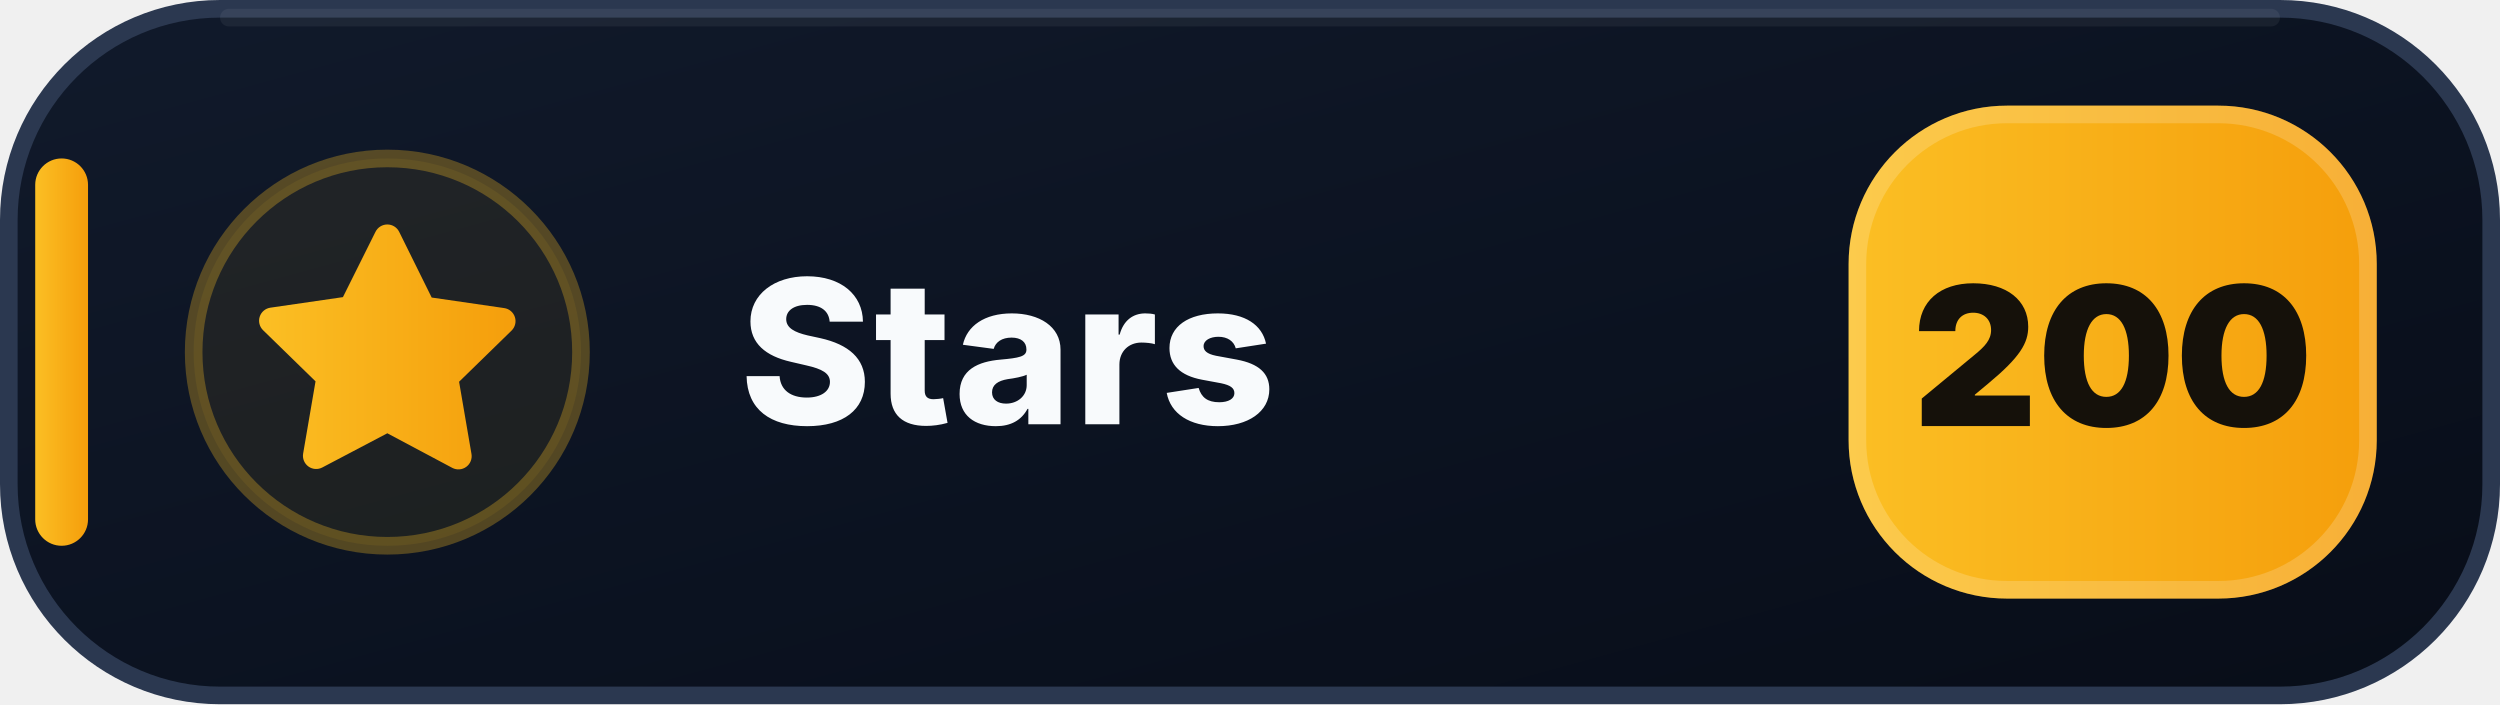
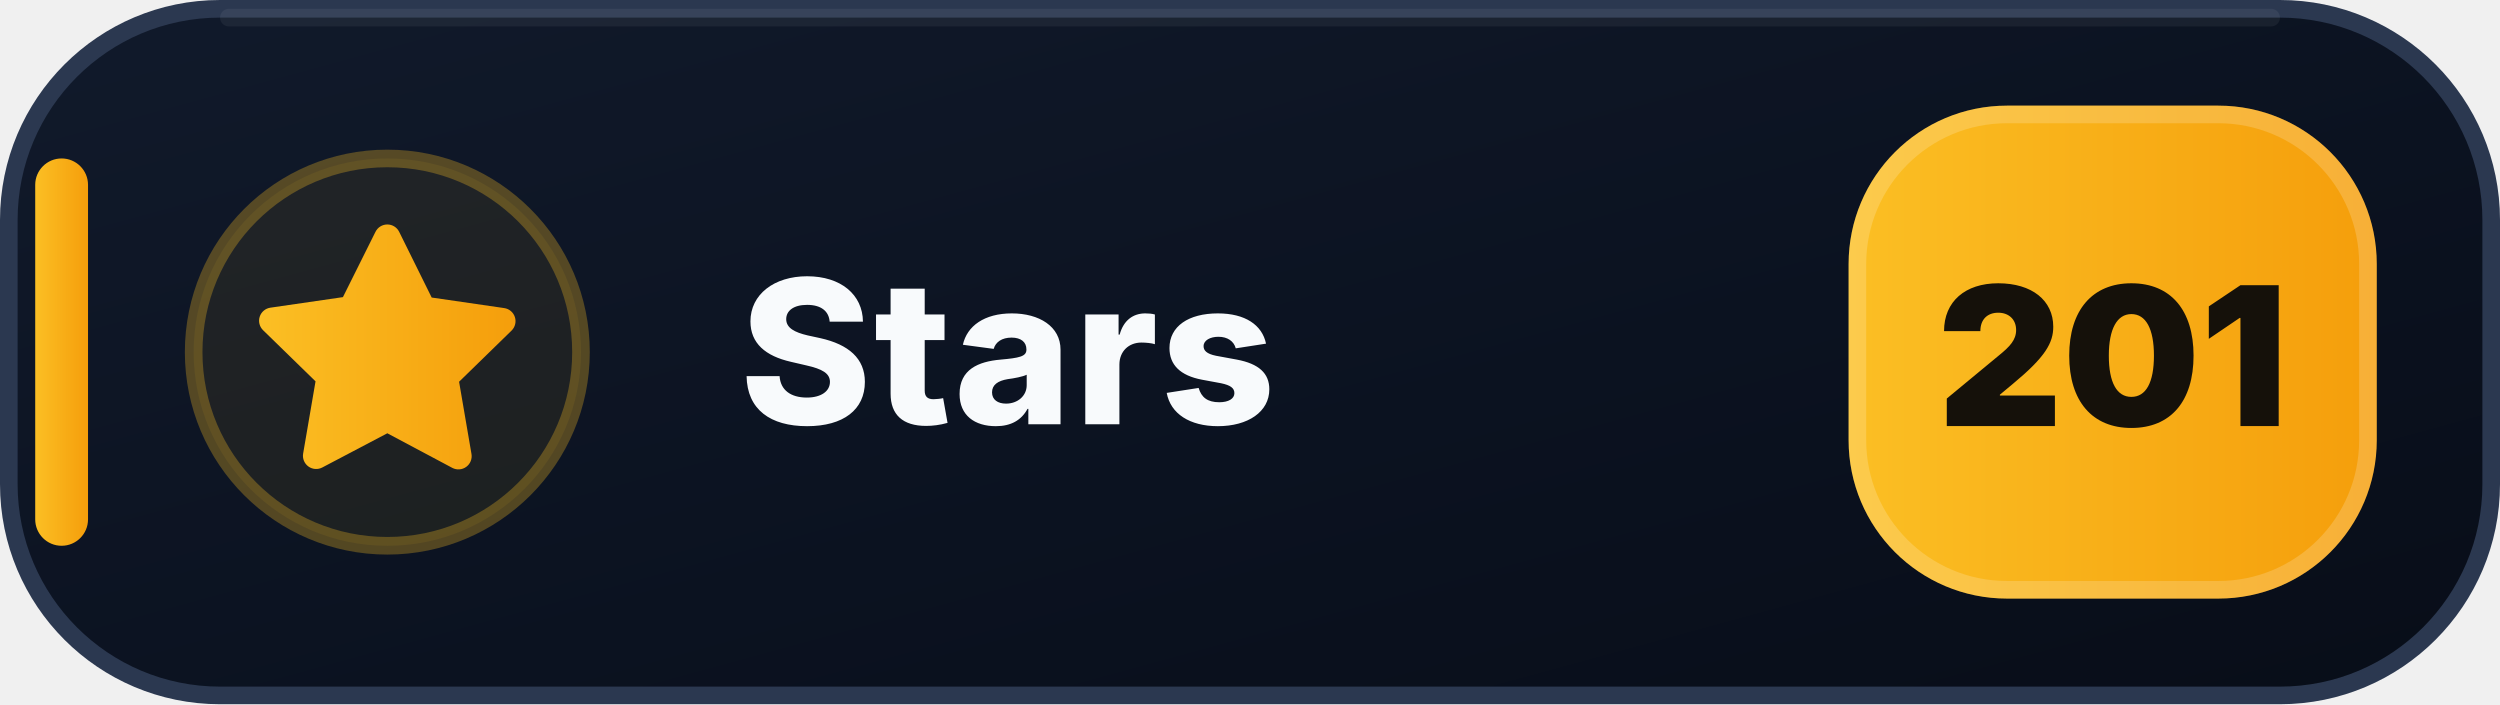
- <svg xmlns="http://www.w3.org/2000/svg" width="142" height="40" viewBox="0 0 142 40" role="img" aria-label="Stars: 200">
+ <svg xmlns="http://www.w3.org/2000/svg" width="142" height="40" viewBox="0 0 142 40" role="img" aria-label="Stars: 201">
  <defs>
    <linearGradient id="stars-bg" x1="0" y1="0" x2="1" y2="1">
      <stop offset="0" stop-color="#111A2B" />
      <stop offset=".58" stop-color="#0B1220" />
      <stop offset="1" stop-color="#080D18" />
    </linearGradient>
    <linearGradient id="stars-accent" x1="0" y1="0" x2="1" y2="0">
      <stop offset="0" stop-color="#FBBF24" />
      <stop offset="1" stop-color="#F59E0B" />
    </linearGradient>
  </defs>
  <rect x=".5" y=".5" width="141" height="39" rx="12" fill="url(#stars-bg)" stroke="#2B3850" />
  <path d="M13 1h116" stroke="#FFFFFF" stroke-opacity=".055" stroke-linecap="round" />
  <rect x="2" y="9" width="3" height="22" rx="1.5" fill="url(#stars-accent)" />
  <circle cx="22" cy="20" r="11" fill="#FBBF24" fill-opacity=".075" stroke="#FBBF24" stroke-opacity=".3" />
  <g transform="translate(14 12)" fill="url(#stars-accent)">
    <path d="M8 .75a.75.75 0 0 1 .673.418L10.52 4.9l4.12.599a.75.75 0 0 1 .416 1.279l-2.98 2.905.704 4.103a.75.75 0 0 1-1.088.79L8 12.61l-3.694 1.943a.75.75 0 0 1-1.088-.79l.704-4.103-2.98-2.905a.75.75 0 0 1 .416-1.279l4.12-.599L7.327 1.168A.75.75 0 0 1 8 .75Z" />
  </g>
  <text x="42" y="24.1" fill="#F8FAFC" font-family="Segoe UI,Inter,Arial,sans-serif" font-size="11.4" font-weight="800" letter-spacing=".12">Stars</text>
  <rect x="105" y="6" width="30" height="28" rx="9" fill="url(#stars-accent)" />
  <rect x="105.5" y="6.5" width="29" height="27" rx="8.5" fill="none" stroke="#FFFFFF" stroke-opacity=".18" />
-   <text x="120" y="24.2" text-anchor="middle" fill="#15110A" font-family="Segoe UI,Inter,Arial,sans-serif" font-size="11" font-weight="900">200</text>
+   <text x="120" y="24.2" text-anchor="middle" fill="#15110A" font-family="Segoe UI,Inter,Arial,sans-serif" font-size="11" font-weight="900">201</text>
</svg>
